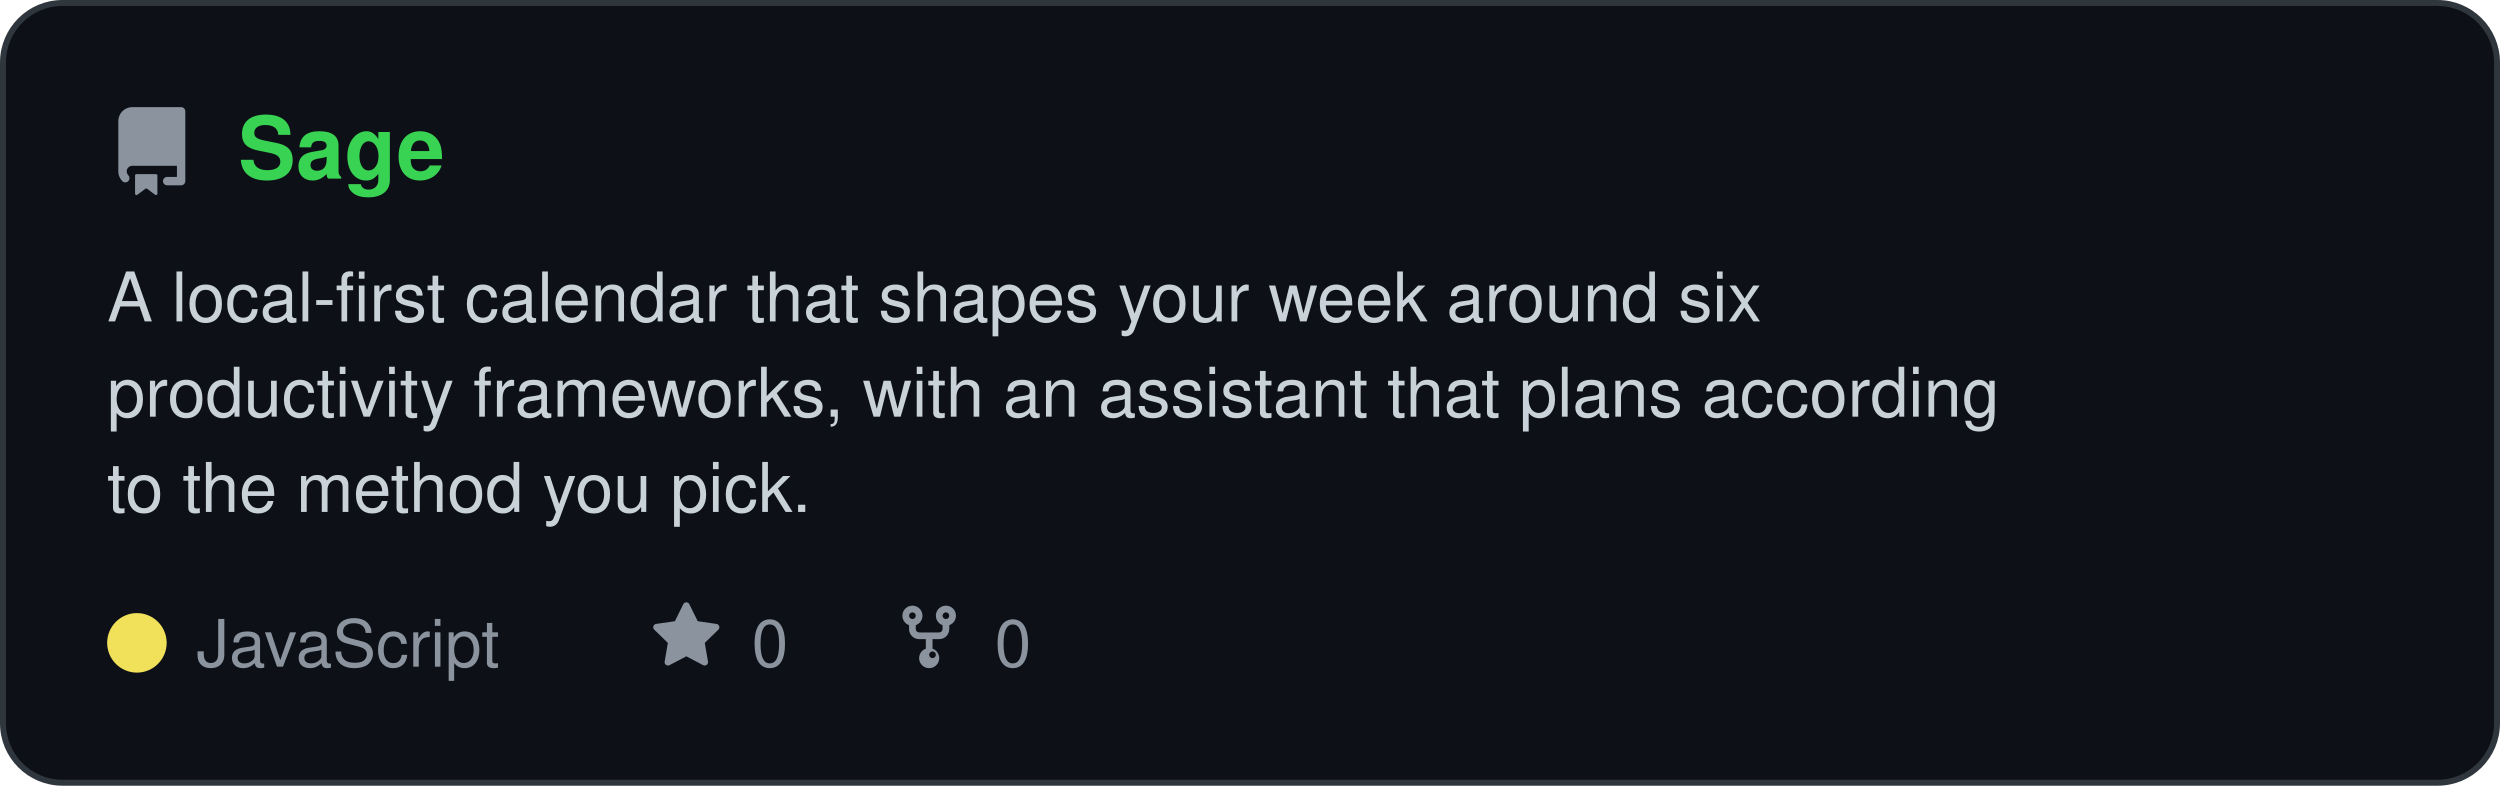
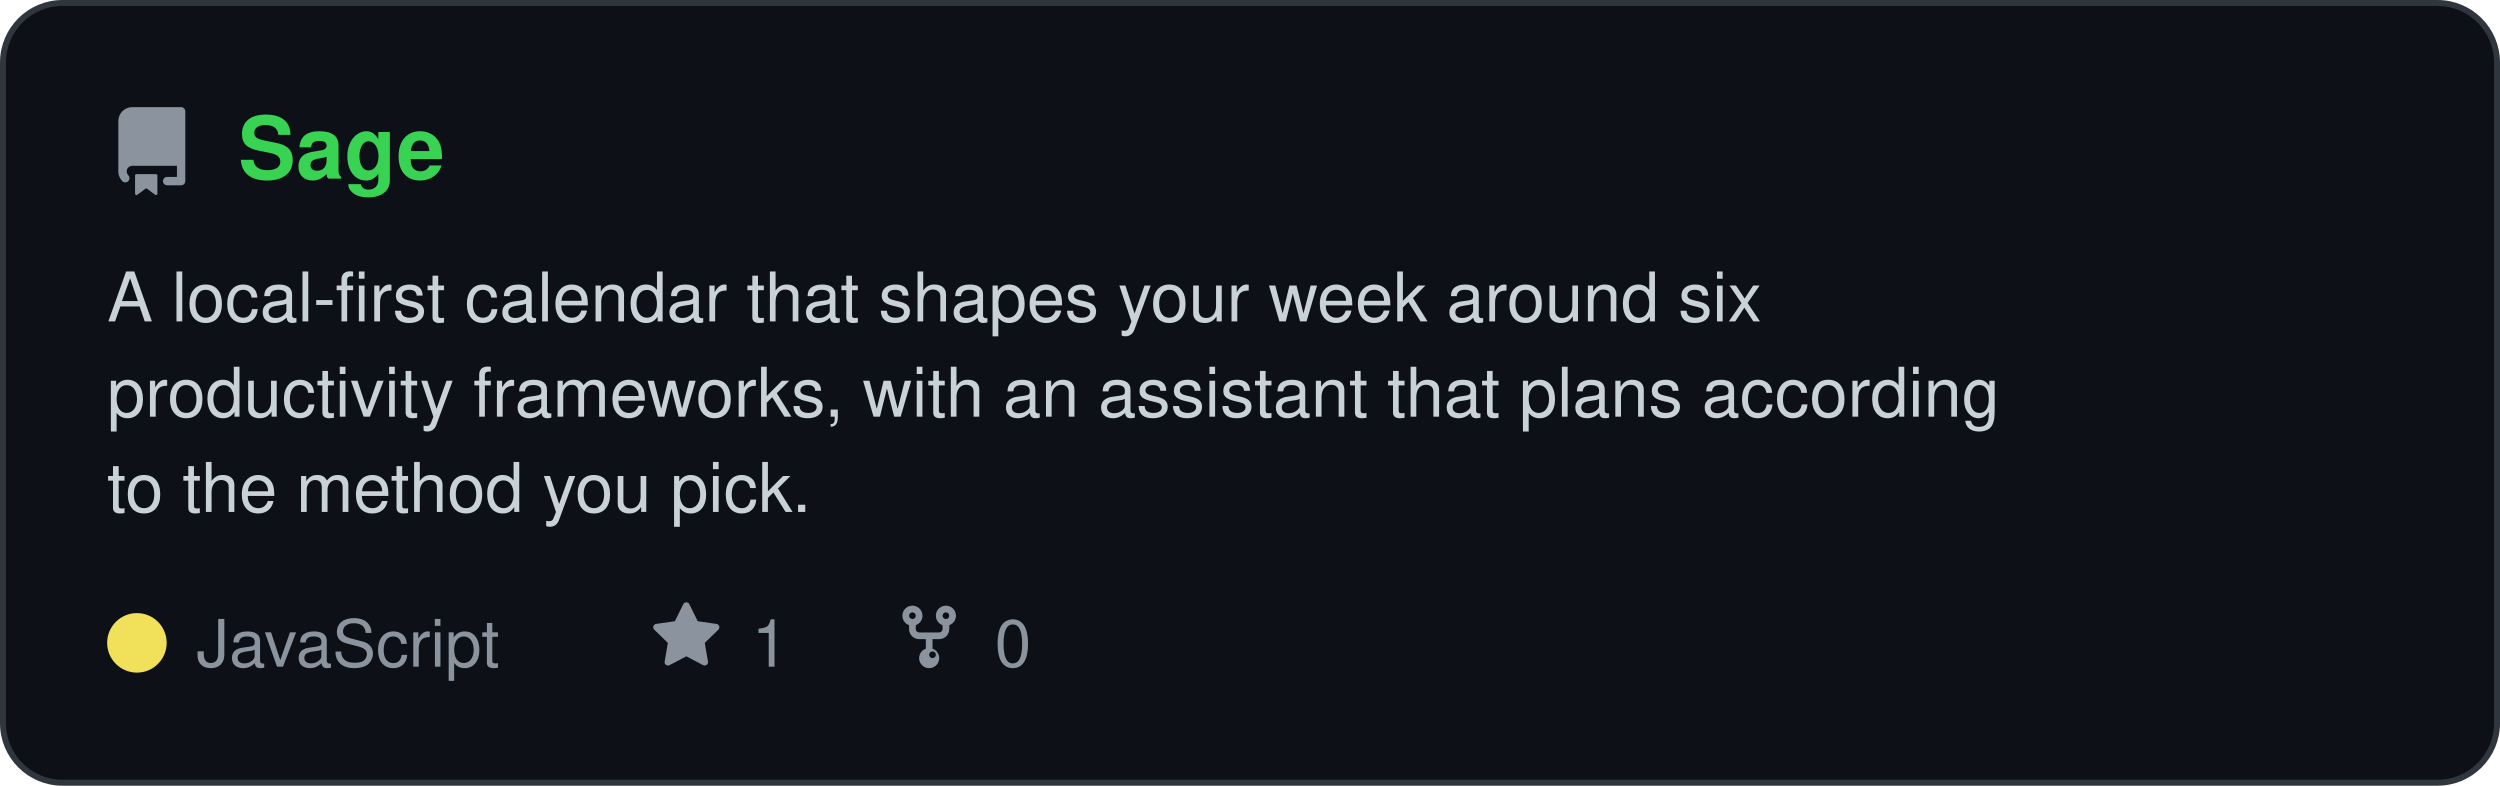
<svg xmlns="http://www.w3.org/2000/svg" viewBox="0 0 420 132" width="420" height="132" role="img" aria-label="Sage repository card" font-family="ui-sans-serif,-apple-system,Segoe UI,Helvetica,Arial,sans-serif">
  <rect x="0.5" y="0.5" width="419" height="131" rx="10" fill="#0d1117" stroke="#30363d" />
  <path transform="translate(18.0,18.0) scale(0.938)" fill="#8b949e" d="M2 2.5A2.5 2.5 0 014.5 0h8.75a.75.75 0 01.75.75v12.5a.75.75 0 01-.75.75h-2.5a.75.75 0 110-1.5h1.75v-2h-8a1 1 0 00-.714 1.7.75.75 0 01-1.072 1.05A2.495 2.495 0 012 11.5v-9zm10.5-1V9h-8c-.356 0-.694.074-1 .208V2.5a1 1 0 011-1h8zM5 12.25v3.25a.25.25 0 00.4.2l1.45-1.087a.25.25 0 01.3 0L8.6 15.7a.25.25 0 00.4-.2v-3.25a.25.25 0 00-.25-.25h-3.5a.25.25 0 00-.25.25z" />
  <text x="40" y="30" font-size="14.5" font-weight="700" fill="#39d353">Sage</text>
  <text x="18" y="54" font-size="11.5" fill="#c9d1d9">A local-first calendar that shapes your week around six</text>
  <text x="18" y="70" font-size="11.5" fill="#c9d1d9">productivity frameworks, with an assistant that plans according</text>
  <text x="18" y="86" font-size="11.5" fill="#c9d1d9">to the method you pick.</text>
  <circle cx="23" cy="108" r="5" fill="#f1e05a" />
  <text x="33" y="112" font-size="11" fill="#8b949e">JavaScript</text>
  <path transform="translate(109.3,101.0) scale(0.750)" fill="#8b949e" d="M8 .25a.75.75 0 01.673.418l1.882 3.815 4.21.612a.75.75 0 01.416 1.279l-3.046 2.97.719 4.192a.75.75 0 01-1.088.791L8 12.347l-3.766 1.98a.75.75 0 01-1.088-.79l.72-4.194L.818 6.374a.75.75 0 01.416-1.28l4.21-.611L7.327.668A.75.75 0 018 .25z" />
-   <text x="126.3" y="112" font-size="11" fill="#8b949e">0</text>
+   <text x="126.3" y="112" font-size="11" fill="#8b949e">1</text>
  <path transform="translate(150.1,101.0) scale(0.750)" fill="#8b949e" d="M5 5.372v.878c0 .414.336.75.75.75h4.5a.75.75 0 00.75-.75v-.878a2.25 2.25 0 111.5 0v.878a2.25 2.25 0 01-2.25 2.25h-1.5v2.128a2.251 2.251 0 11-1.5 0V8.5h-1.5A2.25 2.25 0 013.5 6.25v-.878a2.25 2.25 0 111.5 0zM5 3.25a.75.75 0 10-1.5 0 .75.75 0 001.5 0zm6.75.75a.75.75 0 100-1.5.75.75 0 000 1.5zm-3 8.75a.75.75 0 100-1.5.75.75 0 000 1.5z" />
  <text x="167.13" y="112" font-size="11" fill="#8b949e">0</text>
</svg>
